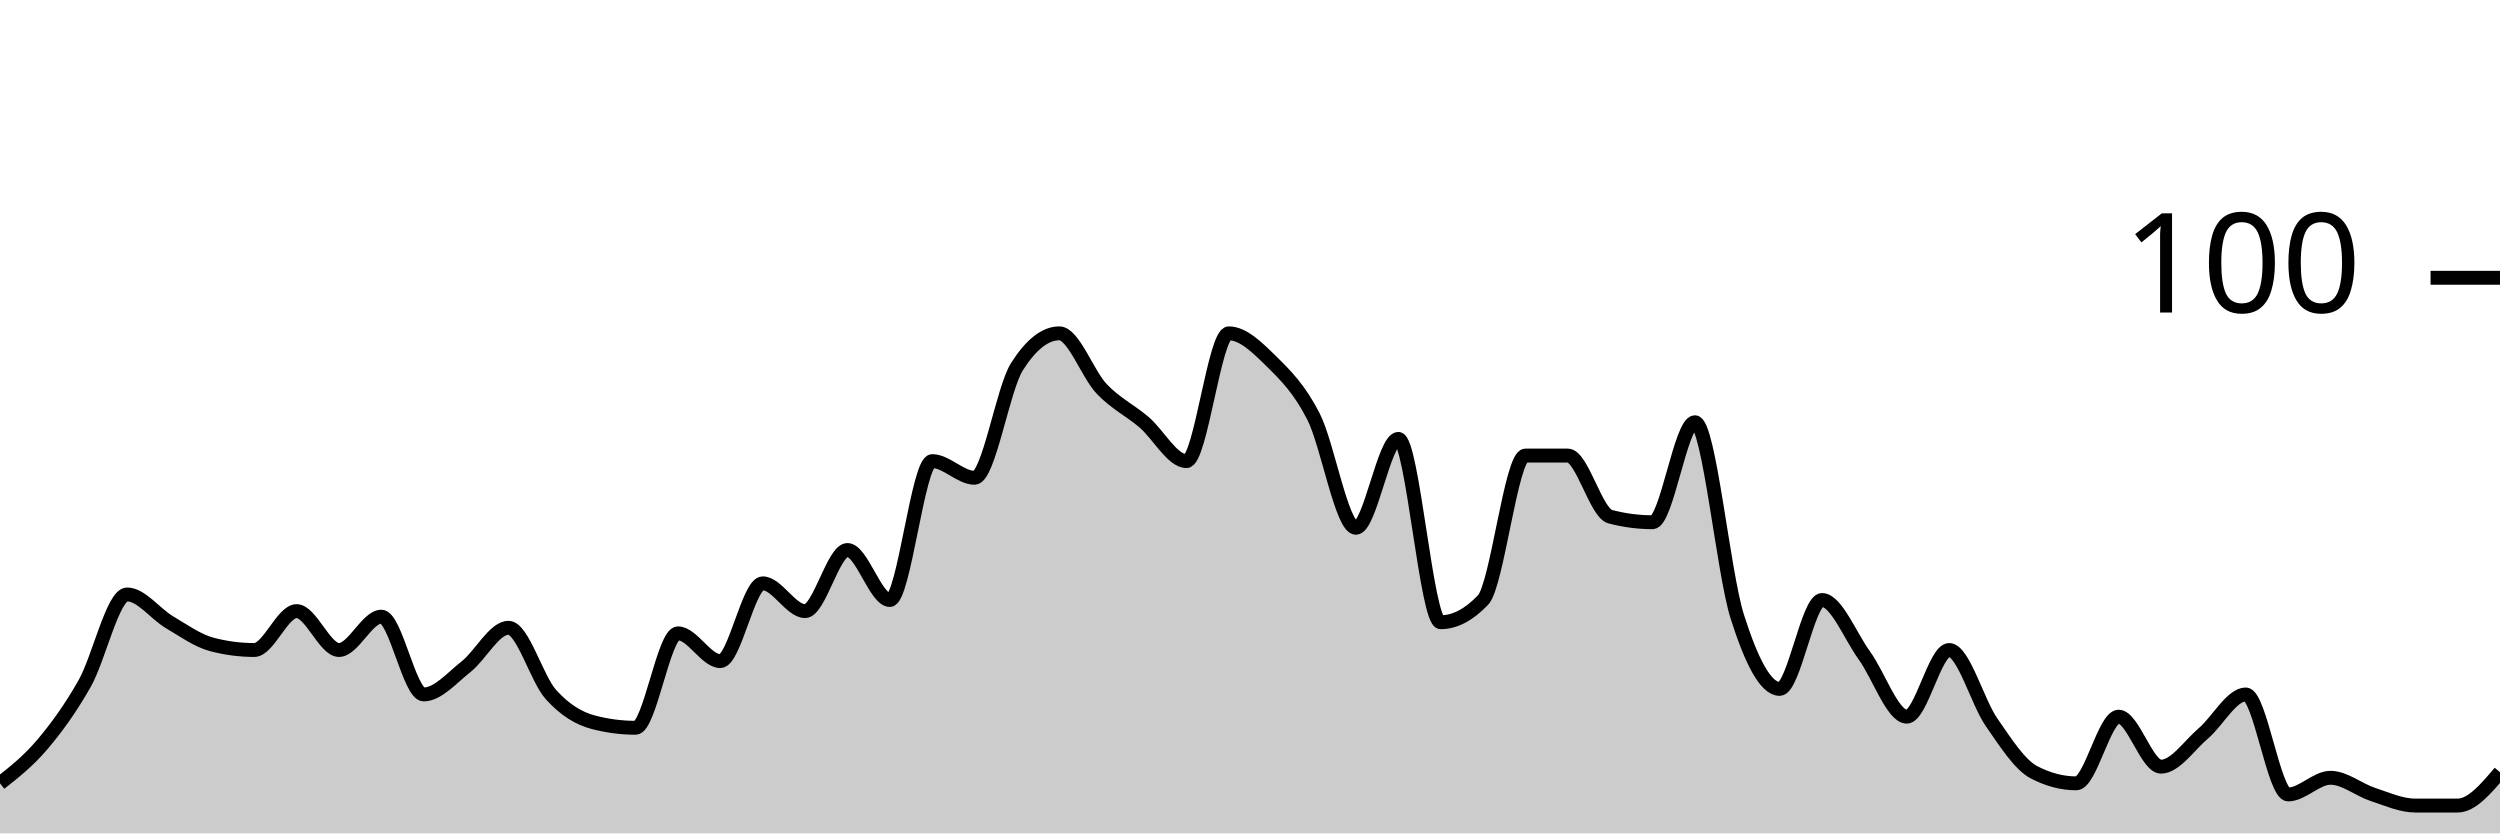
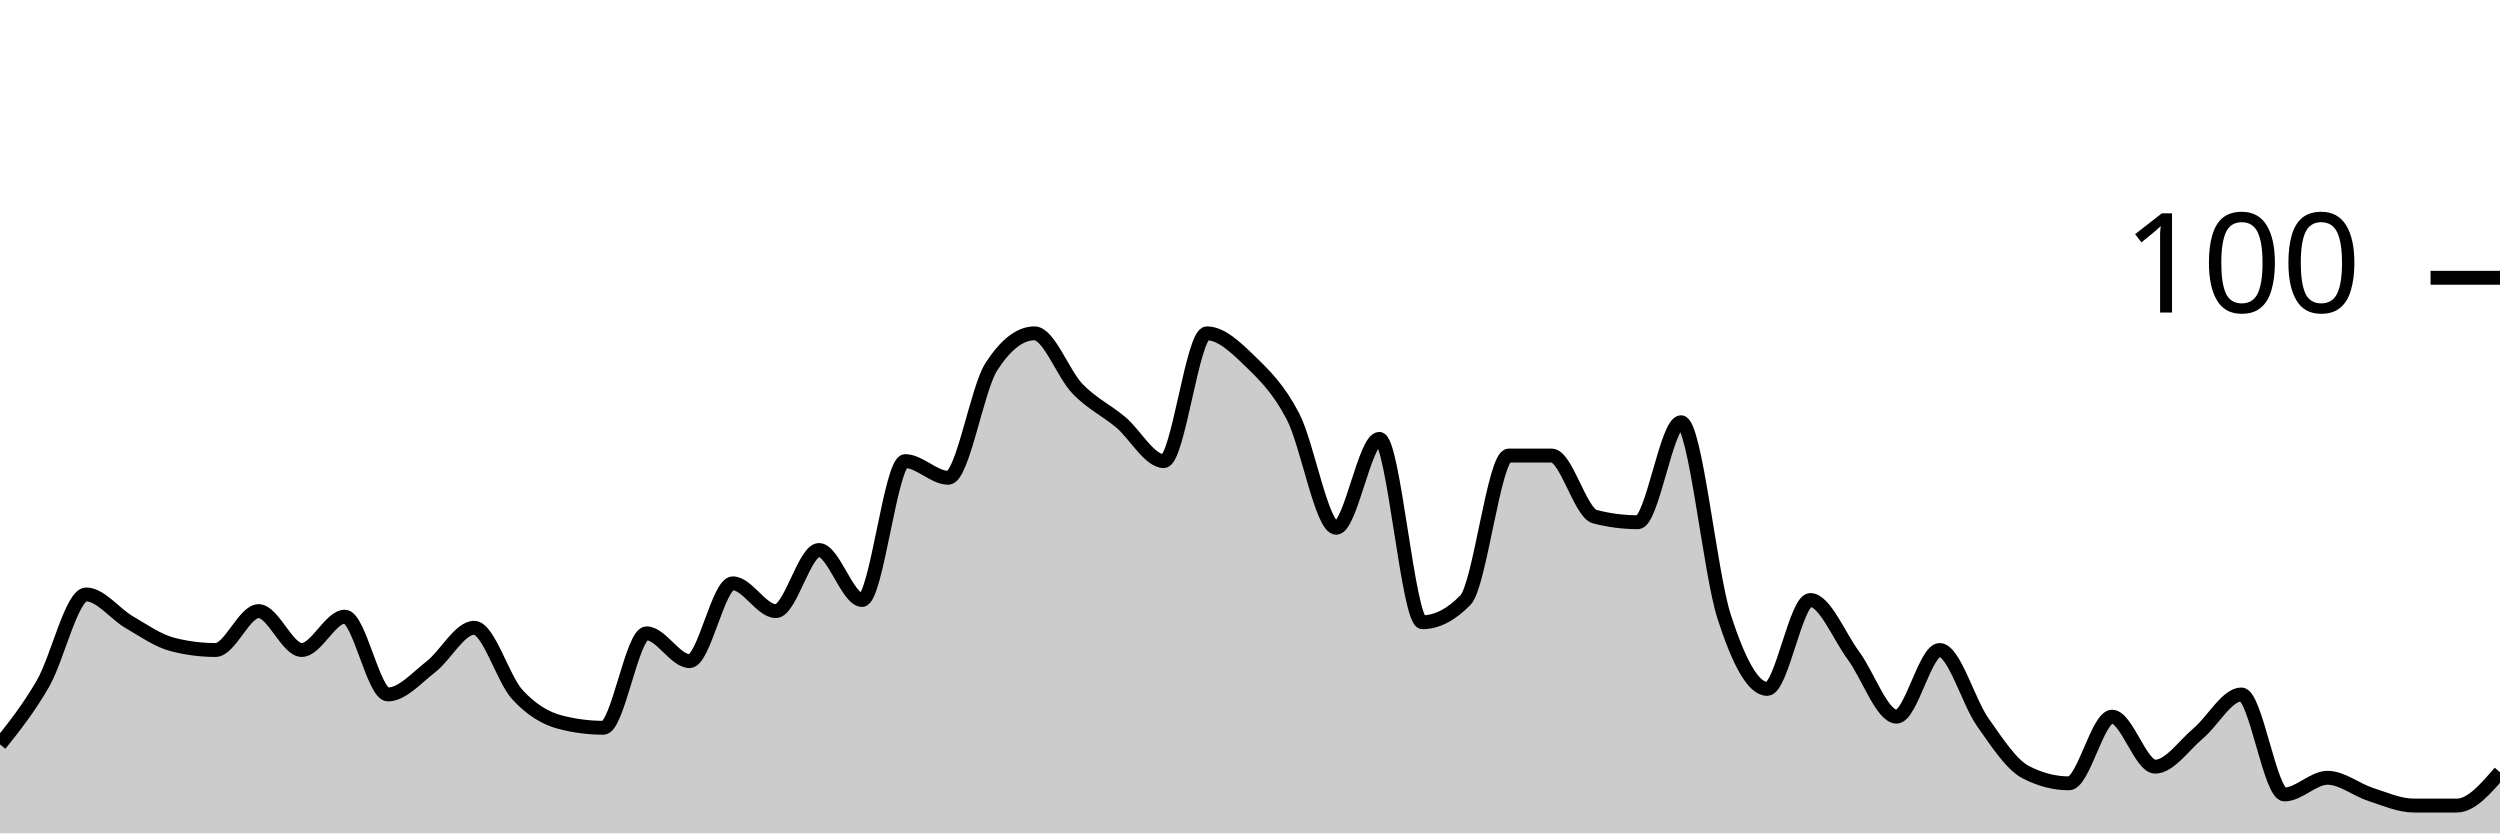
<svg xmlns="http://www.w3.org/2000/svg" viewBox="0 0 180 60">
  <g transform="translate(0,20)">
-     <path class="area" fill="rgba(0, 0, 0, 0.2)" d="M0,36.4C1.017,35.6,2.034,34.8,3.051,33.6C4.068,32.4,5.085,31,6.102,29.2C7.119,27.4,8.136,22.8,9.153,22.8C10.169,22.8,11.186,24.2,12.203,24.8C13.22,25.4,14.237,26.133,15.254,26.4C16.271,26.667,17.288,26.8,18.305,26.8C19.322,26.8,20.339,24,21.356,24C22.373,24,23.39,26.8,24.407,26.8C25.424,26.8,26.441,24.4,27.458,24.4C28.475,24.4,29.492,30,30.508,30C31.525,30,32.542,28.8,33.559,28C34.576,27.2,35.593,25.2,36.61,25.2C37.627,25.2,38.644,28.867,39.661,30C40.678,31.133,41.695,31.733,42.712,32C43.729,32.267,44.746,32.4,45.763,32.4C46.78,32.4,47.797,25.6,48.814,25.6C49.831,25.6,50.847,27.6,51.864,27.6C52.881,27.6,53.898,22,54.915,22C55.932,22,56.949,24,57.966,24C58.983,24,60,19.6,61.017,19.6C62.034,19.6,63.051,23.2,64.068,23.2C65.085,23.2,66.102,13.2,67.119,13.2C68.136,13.2,69.153,14.4,70.169,14.4C71.186,14.4,72.203,8,73.22,6.4C74.237,4.8,75.254,4,76.271,4C77.288,4,78.305,6.933,79.322,8C80.339,9.067,81.356,9.533,82.373,10.4C83.39,11.267,84.407,13.2,85.424,13.2C86.441,13.2,87.458,4,88.475,4C89.492,4,90.508,5,91.525,6C92.542,7,93.559,8,94.576,10C95.593,12,96.61,18,97.627,18C98.644,18,99.661,11.6,100.678,11.6C101.695,11.6,102.712,24.8,103.729,24.8C104.746,24.8,105.763,24.267,106.78,23.2C107.797,22.133,108.814,12.8,109.831,12.8C110.847,12.8,111.864,12.8,112.881,12.8C113.898,12.8,114.915,16.933,115.932,17.2C116.949,17.467,117.966,17.6,118.983,17.6C120,17.6,121.017,10.4,122.034,10.4C123.051,10.4,124.068,21.2,125.085,24.4C126.102,27.6,127.119,29.6,128.136,29.6C129.153,29.6,130.169,23.2,131.186,23.2C132.203,23.2,133.22,25.8,134.237,27.2C135.254,28.6,136.271,31.6,137.288,31.6C138.305,31.6,139.322,26.8,140.339,26.8C141.356,26.8,142.373,30.533,143.39,32C144.407,33.467,145.424,35.067,146.441,35.6C147.458,36.133,148.475,36.4,149.492,36.4C150.508,36.4,151.525,31.6,152.542,31.6C153.559,31.6,154.576,35.2,155.593,35.2C156.61,35.2,157.627,33.667,158.644,32.8C159.661,31.933,160.678,30,161.695,30C162.712,30,163.729,37.2,164.746,37.2C165.763,37.2,166.78,36,167.797,36C168.814,36,169.831,36.867,170.847,37.2C171.864,37.533,172.881,38,173.898,38C174.915,38,175.932,38,176.949,38C177.966,38,178.983,36.8,180,35.6L180,40C178.983,40,177.966,40,176.949,40C175.932,40,174.915,40,173.898,40C172.881,40,171.864,40,170.847,40C169.831,40,168.814,40,167.797,40C166.78,40,165.763,40,164.746,40C163.729,40,162.712,40,161.695,40C160.678,40,159.661,40,158.644,40C157.627,40,156.61,40,155.593,40C154.576,40,153.559,40,152.542,40C151.525,40,150.508,40,149.492,40C148.475,40,147.458,40,146.441,40C145.424,40,144.407,40,143.39,40C142.373,40,141.356,40,140.339,40C139.322,40,138.305,40,137.288,40C136.271,40,135.254,40,134.237,40C133.22,40,132.203,40,131.186,40C130.169,40,129.153,40,128.136,40C127.119,40,126.102,40,125.085,40C124.068,40,123.051,40,122.034,40C121.017,40,120,40,118.983,40C117.966,40,116.949,40,115.932,40C114.915,40,113.898,40,112.881,40C111.864,40,110.847,40,109.831,40C108.814,40,107.797,40,106.78,40C105.763,40,104.746,40,103.729,40C102.712,40,101.695,40,100.678,40C99.661,40,98.644,40,97.627,40C96.61,40,95.593,40,94.576,40C93.559,40,92.542,40,91.525,40C90.508,40,89.492,40,88.475,40C87.458,40,86.441,40,85.424,40C84.407,40,83.39,40,82.373,40C81.356,40,80.339,40,79.322,40C78.305,40,77.288,40,76.271,40C75.254,40,74.237,40,73.22,40C72.203,40,71.186,40,70.169,40C69.153,40,68.136,40,67.119,40C66.102,40,65.085,40,64.068,40C63.051,40,62.034,40,61.017,40C60,40,58.983,40,57.966,40C56.949,40,55.932,40,54.915,40C53.898,40,52.881,40,51.864,40C50.847,40,49.831,40,48.814,40C47.797,40,46.78,40,45.763,40C44.746,40,43.729,40,42.712,40C41.695,40,40.678,40,39.661,40C38.644,40,37.627,40,36.61,40C35.593,40,34.576,40,33.559,40C32.542,40,31.525,40,30.508,40C29.492,40,28.475,40,27.458,40C26.441,40,25.424,40,24.407,40C23.39,40,22.373,40,21.356,40C20.339,40,19.322,40,18.305,40C17.288,40,16.271,40,15.254,40C14.237,40,13.22,40,12.203,40C11.186,40,10.169,40,9.153,40C8.136,40,7.119,40,6.102,40C5.085,40,4.068,40,3.051,40C2.034,40,1.017,40,0,40Z" />
-     <path class="line" stroke="black" fill="none" d="M0,36.4C1.017,35.6,2.034,34.8,3.051,33.6C4.068,32.4,5.085,31,6.102,29.2C7.119,27.4,8.136,22.8,9.153,22.8C10.169,22.8,11.186,24.2,12.203,24.8C13.22,25.4,14.237,26.133,15.254,26.4C16.271,26.667,17.288,26.8,18.305,26.8C19.322,26.8,20.339,24,21.356,24C22.373,24,23.39,26.8,24.407,26.8C25.424,26.8,26.441,24.4,27.458,24.4C28.475,24.4,29.492,30,30.508,30C31.525,30,32.542,28.8,33.559,28C34.576,27.2,35.593,25.2,36.61,25.2C37.627,25.2,38.644,28.867,39.661,30C40.678,31.133,41.695,31.733,42.712,32C43.729,32.267,44.746,32.4,45.763,32.4C46.78,32.4,47.797,25.6,48.814,25.6C49.831,25.6,50.847,27.6,51.864,27.6C52.881,27.6,53.898,22,54.915,22C55.932,22,56.949,24,57.966,24C58.983,24,60,19.6,61.017,19.6C62.034,19.6,63.051,23.2,64.068,23.2C65.085,23.2,66.102,13.2,67.119,13.2C68.136,13.2,69.153,14.4,70.169,14.4C71.186,14.4,72.203,8,73.22,6.4C74.237,4.8,75.254,4,76.271,4C77.288,4,78.305,6.933,79.322,8C80.339,9.067,81.356,9.533,82.373,10.4C83.39,11.267,84.407,13.2,85.424,13.2C86.441,13.2,87.458,4,88.475,4C89.492,4,90.508,5,91.525,6C92.542,7,93.559,8,94.576,10C95.593,12,96.61,18,97.627,18C98.644,18,99.661,11.6,100.678,11.6C101.695,11.6,102.712,24.8,103.729,24.8C104.746,24.8,105.763,24.267,106.78,23.2C107.797,22.133,108.814,12.8,109.831,12.8C110.847,12.8,111.864,12.8,112.881,12.8C113.898,12.8,114.915,16.933,115.932,17.2C116.949,17.467,117.966,17.6,118.983,17.6C120,17.6,121.017,10.4,122.034,10.4C123.051,10.4,124.068,21.2,125.085,24.4C126.102,27.6,127.119,29.6,128.136,29.6C129.153,29.6,130.169,23.2,131.186,23.2C132.203,23.2,133.22,25.8,134.237,27.2C135.254,28.6,136.271,31.6,137.288,31.6C138.305,31.6,139.322,26.8,140.339,26.8C141.356,26.8,142.373,30.533,143.39,32C144.407,33.467,145.424,35.067,146.441,35.6C147.458,36.133,148.475,36.4,149.492,36.4C150.508,36.4,151.525,31.6,152.542,31.6C153.559,31.6,154.576,35.2,155.593,35.2C156.61,35.2,157.627,33.667,158.644,32.8C159.661,31.933,160.678,30,161.695,30C162.712,30,163.729,37.2,164.746,37.2C165.763,37.2,166.78,36,167.797,36C168.814,36,169.831,36.867,170.847,37.2C171.864,37.533,172.881,38,173.898,38C174.915,38,175.932,38,176.949,38C177.966,38,178.983,36.8,180,35.6" />
+     <path class="area" fill="rgba(0, 0, 0, 0.2)" d="M0,33.6C1.034,32.3,2.069,31,3.103,29.2C4.138,27.4,5.172,22.8,6.207,22.8C7.241,22.8,8.276,24.2,9.31,24.8C10.345,25.4,11.379,26.133,12.414,26.4C13.448,26.667,14.483,26.8,15.517,26.8C16.552,26.8,17.586,24,18.621,24C19.655,24,20.69,26.8,21.724,26.8C22.759,26.8,23.793,24.4,24.828,24.4C25.862,24.4,26.897,30,27.931,30C28.966,30,30,28.8,31.034,28C32.069,27.2,33.103,25.2,34.138,25.2C35.172,25.2,36.207,28.867,37.241,30C38.276,31.133,39.31,31.733,40.345,32C41.379,32.267,42.414,32.4,43.448,32.4C44.483,32.4,45.517,25.6,46.552,25.6C47.586,25.6,48.621,27.6,49.655,27.6C50.69,27.6,51.724,22,52.759,22C53.793,22,54.828,24,55.862,24C56.897,24,57.931,19.6,58.966,19.6C60,19.6,61.034,23.2,62.069,23.2C63.103,23.2,64.138,13.2,65.172,13.2C66.207,13.2,67.241,14.4,68.276,14.4C69.31,14.4,70.345,8,71.379,6.4C72.414,4.8,73.448,4,74.483,4C75.517,4,76.552,6.933,77.586,8C78.621,9.067,79.655,9.533,80.69,10.4C81.724,11.267,82.759,13.2,83.793,13.2C84.828,13.2,85.862,4,86.897,4C87.931,4,88.966,5,90,6C91.034,7,92.069,8,93.103,10C94.138,12,95.172,18,96.207,18C97.241,18,98.276,11.6,99.31,11.6C100.345,11.6,101.379,24.8,102.414,24.8C103.448,24.8,104.483,24.267,105.517,23.2C106.552,22.133,107.586,12.8,108.621,12.8C109.655,12.8,110.69,12.8,111.724,12.8C112.759,12.8,113.793,16.933,114.828,17.2C115.862,17.467,116.897,17.6,117.931,17.6C118.966,17.6,120,10.4,121.034,10.4C122.069,10.4,123.103,21.2,124.138,24.4C125.172,27.6,126.207,29.6,127.241,29.6C128.276,29.6,129.31,23.2,130.345,23.2C131.379,23.2,132.414,25.8,133.448,27.2C134.483,28.6,135.517,31.6,136.552,31.6C137.586,31.6,138.621,26.8,139.655,26.8C140.69,26.8,141.724,30.533,142.759,32C143.793,33.467,144.828,35.067,145.862,35.6C146.897,36.133,147.931,36.4,148.966,36.4C150,36.4,151.034,31.6,152.069,31.6C153.103,31.6,154.138,35.2,155.172,35.2C156.207,35.2,157.241,33.667,158.276,32.8C159.31,31.933,160.345,30,161.379,30C162.414,30,163.448,37.2,164.483,37.2C165.517,37.2,166.552,36,167.586,36C168.621,36,169.655,36.867,170.69,37.2C171.724,37.533,172.759,38,173.793,38C174.828,38,175.862,38,176.897,38C177.931,38,178.966,36.8,180,35.6L180,40C178.966,40,177.931,40,176.897,40C175.862,40,174.828,40,173.793,40C172.759,40,171.724,40,170.69,40C169.655,40,168.621,40,167.586,40C166.552,40,165.517,40,164.483,40C163.448,40,162.414,40,161.379,40C160.345,40,159.31,40,158.276,40C157.241,40,156.207,40,155.172,40C154.138,40,153.103,40,152.069,40C151.034,40,150,40,148.966,40C147.931,40,146.897,40,145.862,40C144.828,40,143.793,40,142.759,40C141.724,40,140.69,40,139.655,40C138.621,40,137.586,40,136.552,40C135.517,40,134.483,40,133.448,40C132.414,40,131.379,40,130.345,40C129.31,40,128.276,40,127.241,40C126.207,40,125.172,40,124.138,40C123.103,40,122.069,40,121.034,40C120,40,118.966,40,117.931,40C116.897,40,115.862,40,114.828,40C113.793,40,112.759,40,111.724,40C110.69,40,109.655,40,108.621,40C107.586,40,106.552,40,105.517,40C104.483,40,103.448,40,102.414,40C101.379,40,100.345,40,99.31,40C98.276,40,97.241,40,96.207,40C95.172,40,94.138,40,93.103,40C92.069,40,91.034,40,90,40C88.966,40,87.931,40,86.897,40C85.862,40,84.828,40,83.793,40C82.759,40,81.724,40,80.69,40C79.655,40,78.621,40,77.586,40C76.552,40,75.517,40,74.483,40C73.448,40,72.414,40,71.379,40C70.345,40,69.31,40,68.276,40C67.241,40,66.207,40,65.172,40C64.138,40,63.103,40,62.069,40C61.034,40,60,40,58.966,40C57.931,40,56.897,40,55.862,40C54.828,40,53.793,40,52.759,40C51.724,40,50.69,40,49.655,40C48.621,40,47.586,40,46.552,40C45.517,40,44.483,40,43.448,40C42.414,40,41.379,40,40.345,40C39.31,40,38.276,40,37.241,40C36.207,40,35.172,40,34.138,40C33.103,40,32.069,40,31.034,40C30,40,28.966,40,27.931,40C26.897,40,25.862,40,24.828,40C23.793,40,22.759,40,21.724,40C20.69,40,19.655,40,18.621,40C17.586,40,16.552,40,15.517,40C14.483,40,13.448,40,12.414,40C11.379,40,10.345,40,9.31,40C8.276,40,7.241,40,6.207,40C5.172,40,4.138,40,3.103,40C2.069,40,1.034,40,0,40Z" />
+     <path class="line" stroke="black" fill="none" d="M0,33.6C1.034,32.3,2.069,31,3.103,29.2C4.138,27.4,5.172,22.8,6.207,22.8C7.241,22.8,8.276,24.2,9.31,24.8C10.345,25.4,11.379,26.133,12.414,26.4C13.448,26.667,14.483,26.8,15.517,26.8C16.552,26.8,17.586,24,18.621,24C19.655,24,20.69,26.8,21.724,26.8C22.759,26.8,23.793,24.4,24.828,24.4C25.862,24.4,26.897,30,27.931,30C28.966,30,30,28.8,31.034,28C32.069,27.2,33.103,25.2,34.138,25.2C35.172,25.2,36.207,28.867,37.241,30C38.276,31.133,39.31,31.733,40.345,32C41.379,32.267,42.414,32.4,43.448,32.4C44.483,32.4,45.517,25.6,46.552,25.6C47.586,25.6,48.621,27.6,49.655,27.6C50.69,27.6,51.724,22,52.759,22C53.793,22,54.828,24,55.862,24C56.897,24,57.931,19.6,58.966,19.6C60,19.6,61.034,23.2,62.069,23.2C63.103,23.2,64.138,13.2,65.172,13.2C66.207,13.2,67.241,14.4,68.276,14.4C69.31,14.4,70.345,8,71.379,6.4C72.414,4.8,73.448,4,74.483,4C75.517,4,76.552,6.933,77.586,8C78.621,9.067,79.655,9.533,80.69,10.4C81.724,11.267,82.759,13.2,83.793,13.2C84.828,13.2,85.862,4,86.897,4C87.931,4,88.966,5,90,6C91.034,7,92.069,8,93.103,10C94.138,12,95.172,18,96.207,18C97.241,18,98.276,11.6,99.31,11.6C100.345,11.6,101.379,24.8,102.414,24.8C103.448,24.8,104.483,24.267,105.517,23.2C106.552,22.133,107.586,12.8,108.621,12.8C109.655,12.8,110.69,12.8,111.724,12.8C112.759,12.8,113.793,16.933,114.828,17.2C115.862,17.467,116.897,17.6,117.931,17.6C118.966,17.6,120,10.4,121.034,10.4C122.069,10.4,123.103,21.2,124.138,24.4C125.172,27.6,126.207,29.6,127.241,29.6C128.276,29.6,129.31,23.2,130.345,23.2C131.379,23.2,132.414,25.8,133.448,27.2C134.483,28.6,135.517,31.6,136.552,31.6C137.586,31.6,138.621,26.8,139.655,26.8C140.69,26.8,141.724,30.533,142.759,32C143.793,33.467,144.828,35.067,145.862,35.6C146.897,36.133,147.931,36.4,148.966,36.4C150,36.4,151.034,31.6,152.069,31.6C153.103,31.6,154.138,35.2,155.172,35.2C156.207,35.2,157.241,33.667,158.276,32.8C159.31,31.933,160.345,30,161.379,30C162.414,30,163.448,37.2,164.483,37.2C165.517,37.2,166.552,36,167.586,36C168.621,36,169.655,36.867,170.69,37.2C171.724,37.533,172.759,38,173.793,38C174.828,38,175.862,38,176.897,38C177.931,38,178.966,36.8,180,35.6" />
    <path class="axis-ceiling" stroke-width="1" stroke="black" fill="none" d="M175,0L180,0" />
    <text class="axis-ceiling-label" font-family="sans-serif" text-anchor="end" font-size="10px" x="170" y="2.5">100</text>
  </g>
</svg>
